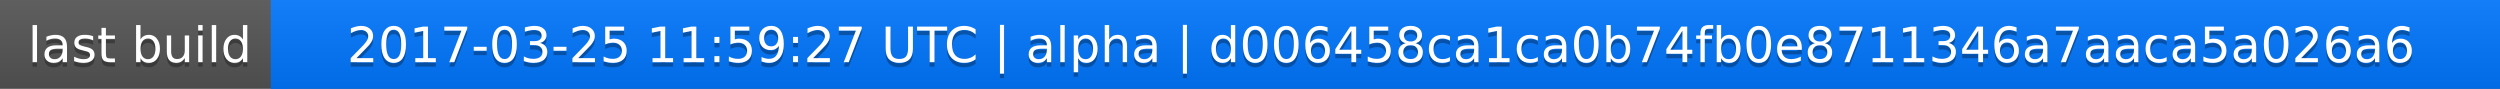
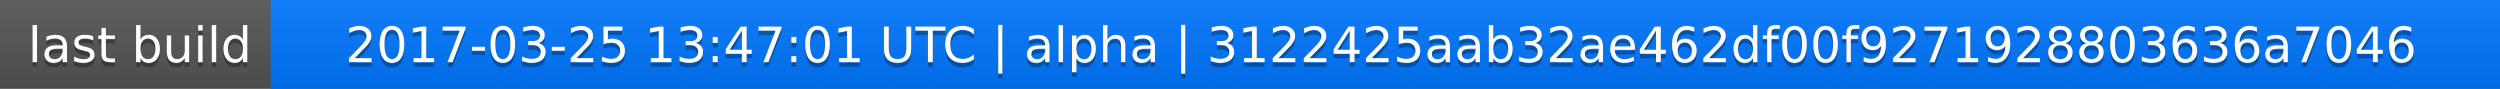
<svg xmlns="http://www.w3.org/2000/svg" width="563" height="20">
  <linearGradient id="a" x2="0" y2="100%">
    <stop offset="0" stop-color="#bbb" stop-opacity=".1" />
    <stop offset="1" stop-opacity=".1" />
  </linearGradient>
  <rect rx="0" width="563" height="20" fill="#555" />
  <rect rx="0" x="61" width="502" height="20" fill="#07f" />
  <path fill="#07f" d="M61 0h4v20h-4z" />
  <rect rx="0" width="563" height="20" fill="url(#a)" />
  <g fill="#fff" text-anchor="middle" font-family="DejaVu Sans,Verdana,Geneva,sans-serif" font-size="11">
    <text x="31.5" y="15" fill="#010101" fill-opacity=".3">last build</text>
    <text x="31.5" y="14">last build</text>
-     <text x="311" y="15" fill="#010101" fill-opacity=".3">2017-03-25 11:59:27 UTC | alpha | d006458ca1ca0b74fb0e8711346a7aaca5a026a6</text>
-     <text x="311" y="14">2017-03-25 11:59:27 UTC | alpha | d006458ca1ca0b74fb0e8711346a7aaca5a026a6</text>
+     <text x="311" y="15" fill="#010101" fill-opacity=".3">2017-03-25 13:47:01 UTC | alpha | 3122425aab32ae462df00f9271928803636a7046</text>
+     <text x="311" y="14">2017-03-25 13:47:01 UTC | alpha | 3122425aab32ae462df00f9271928803636a7046</text>
  </g>
</svg>
